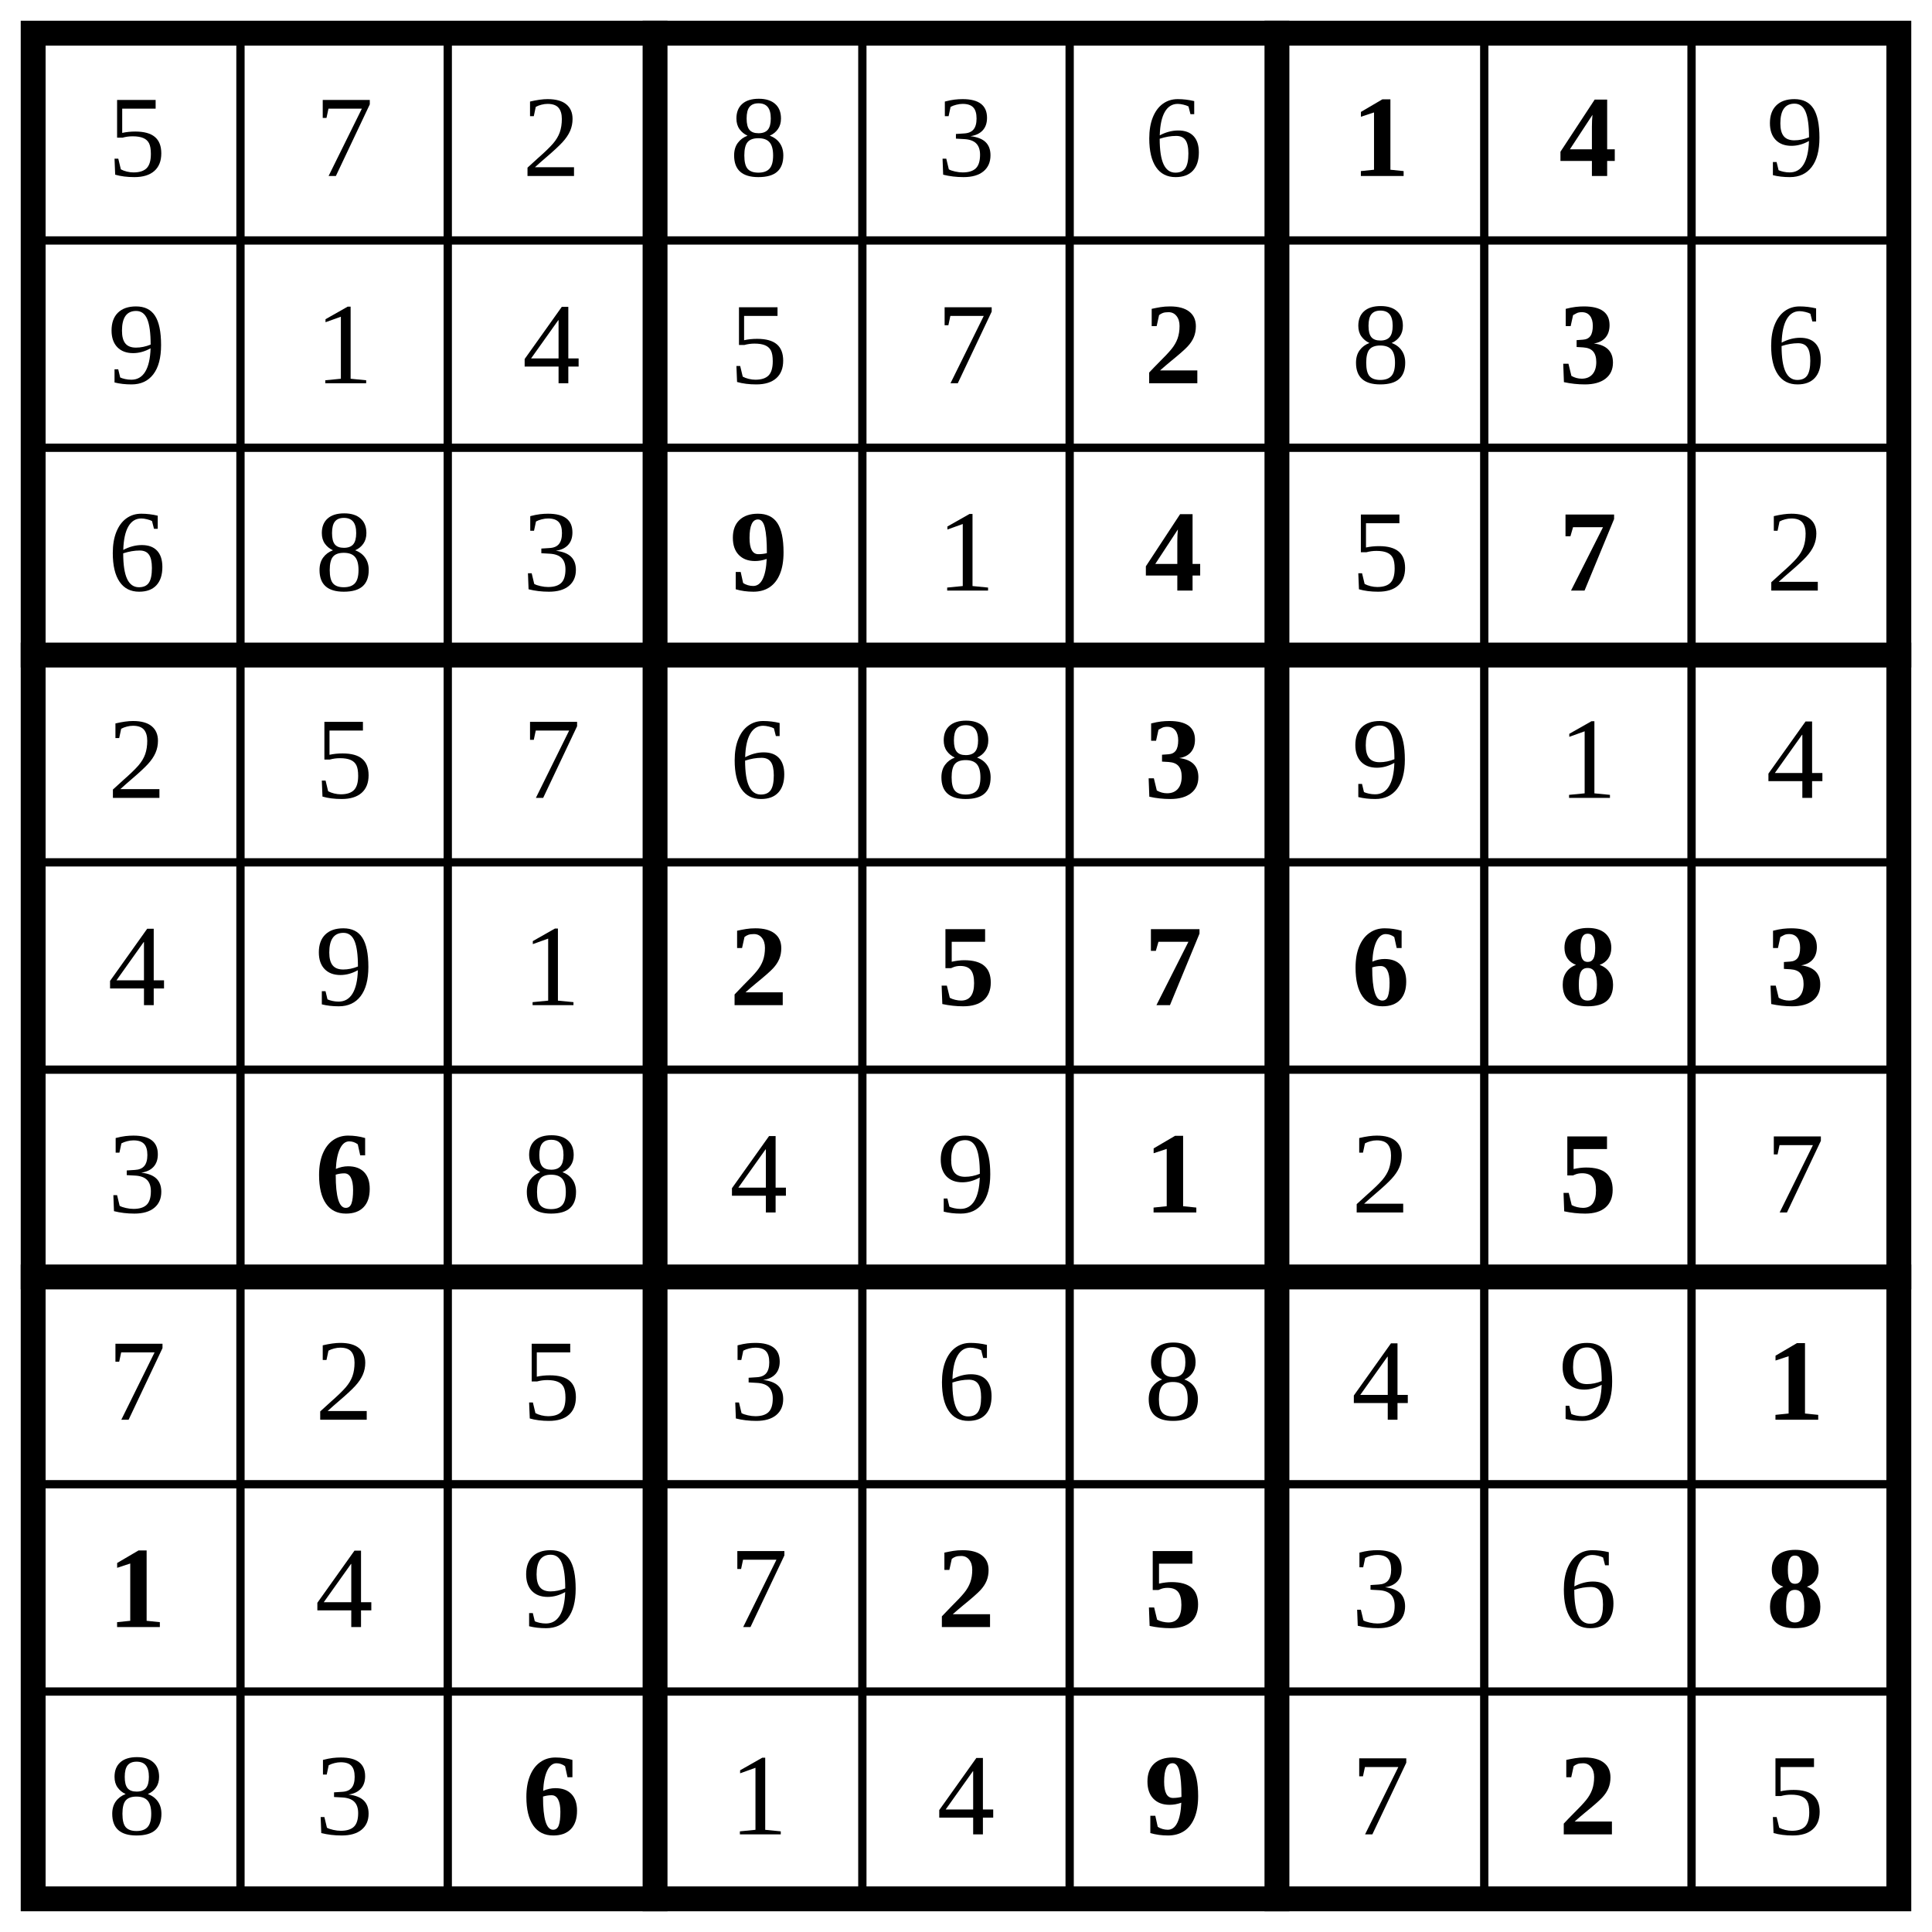
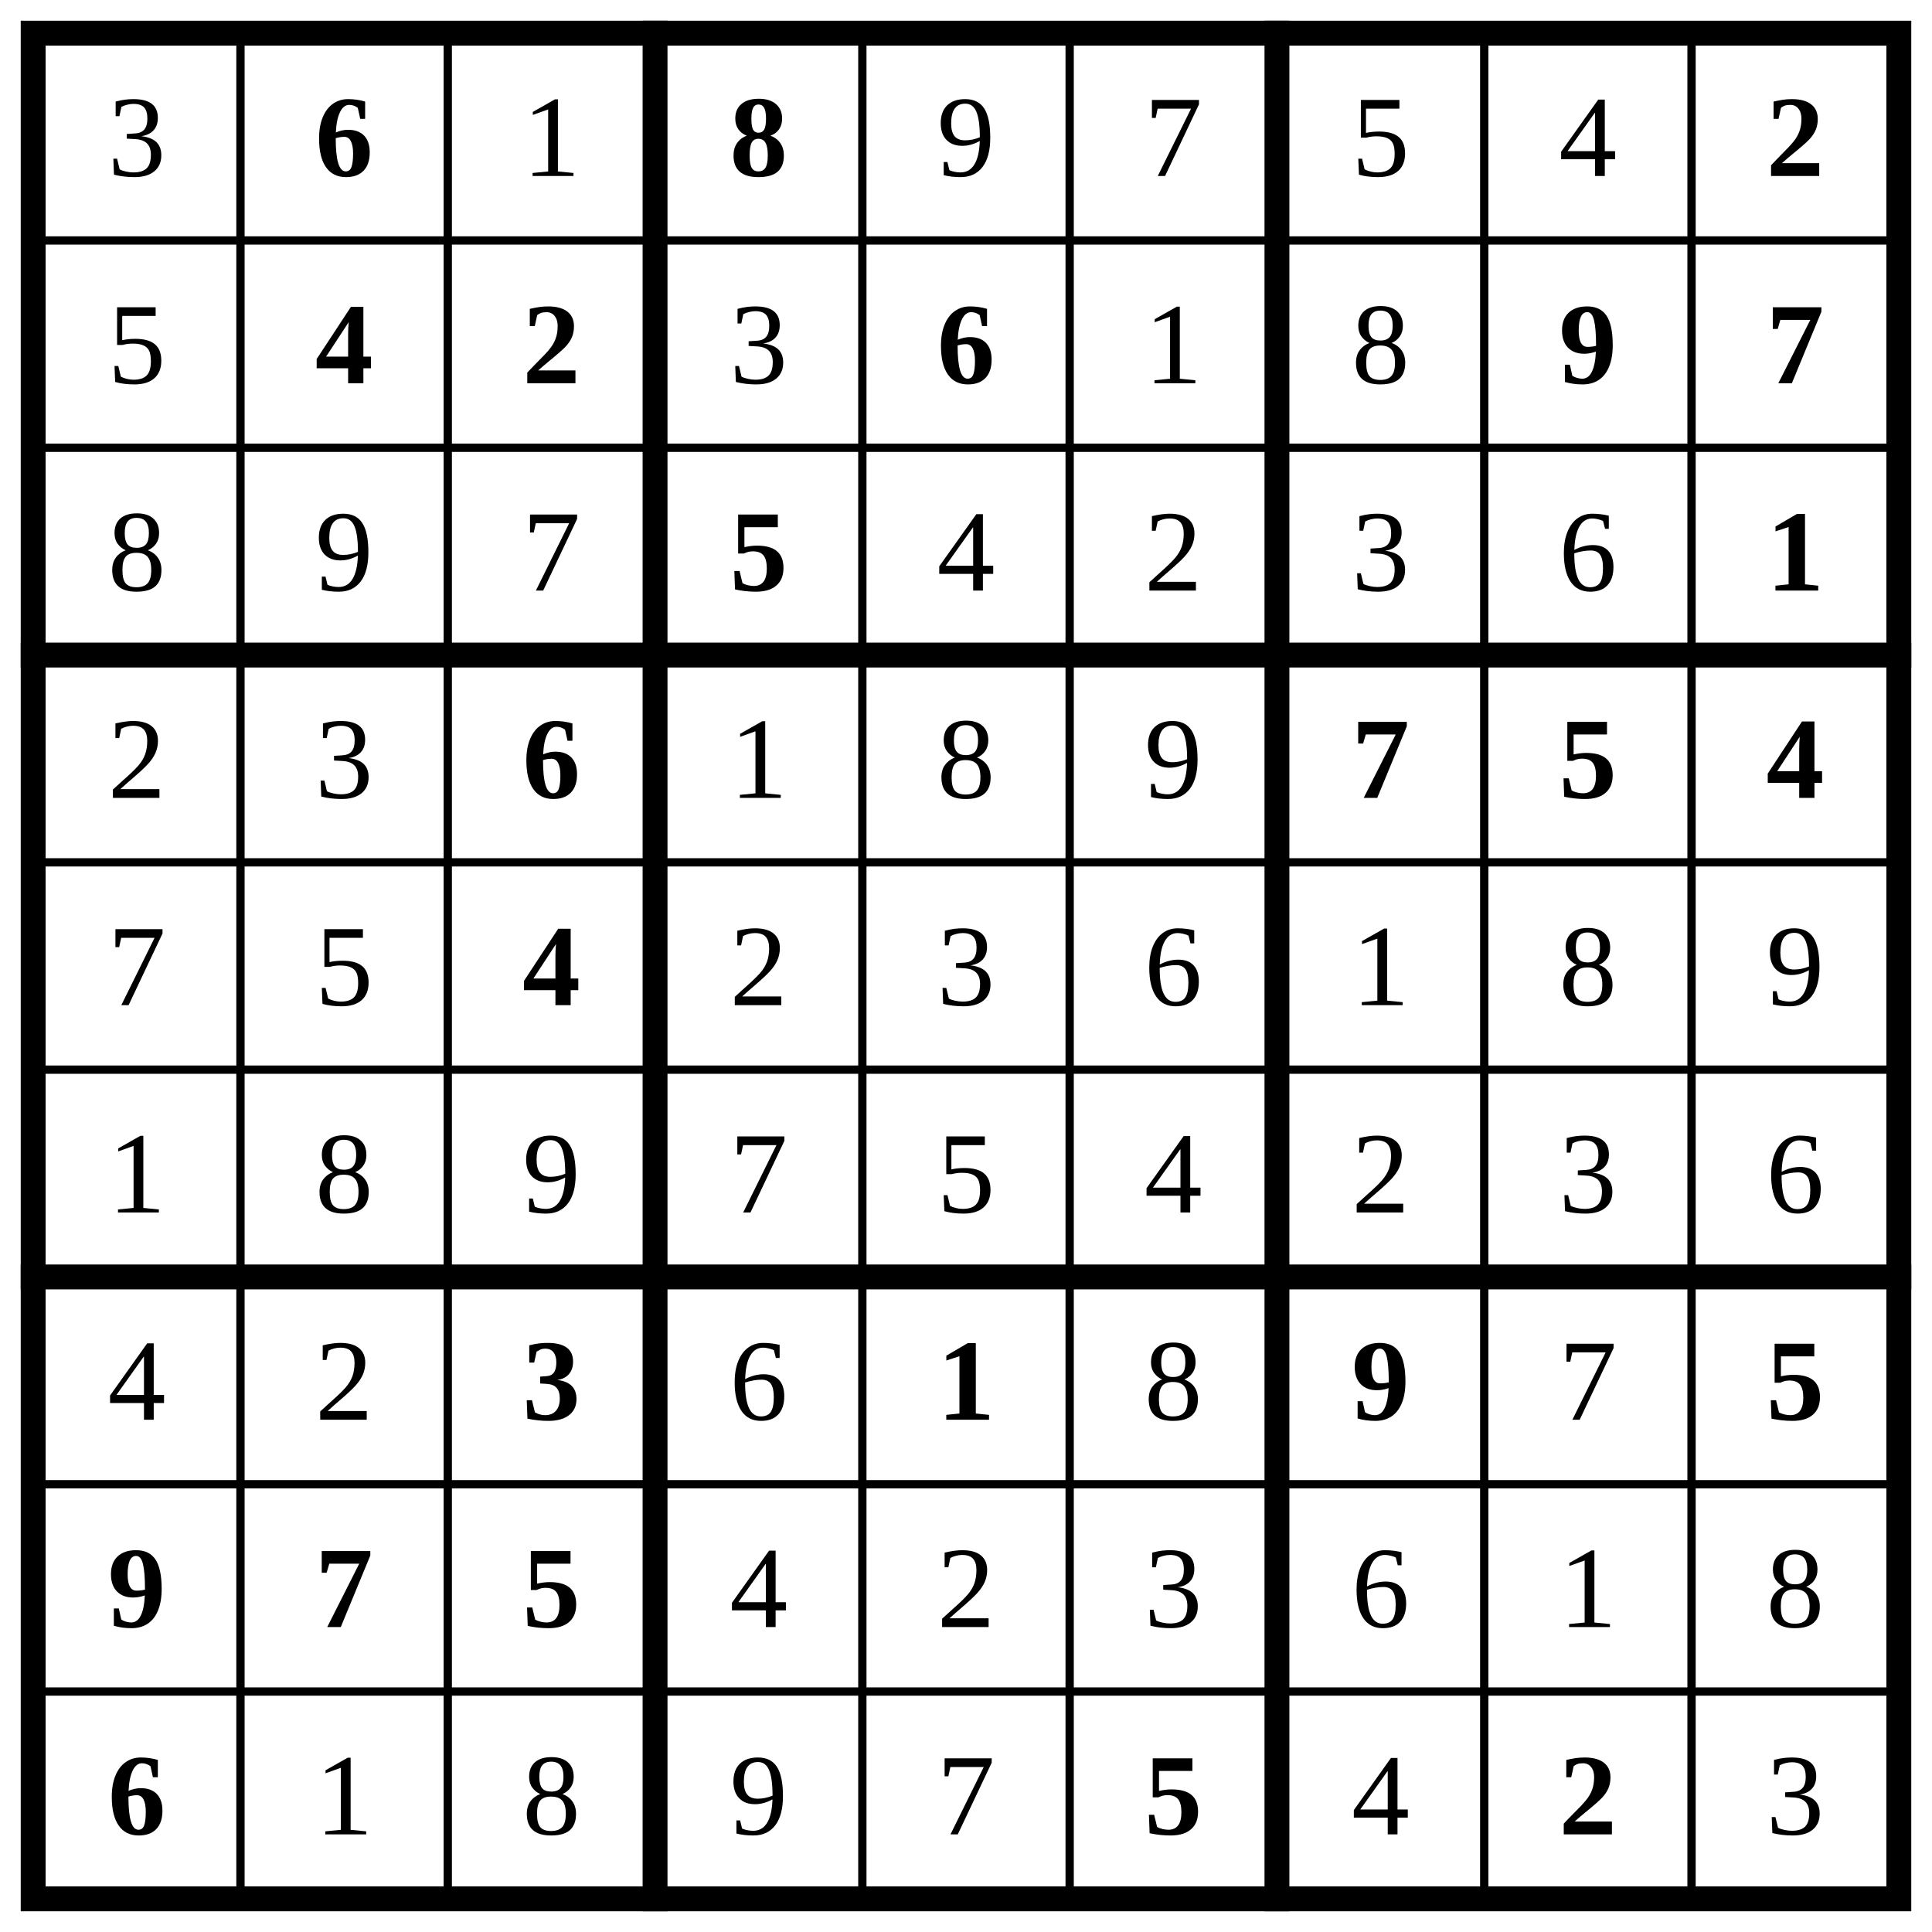
<svg xmlns="http://www.w3.org/2000/svg" class="p" viewBox="0 0 932 932" preserveAspectRatio="xMidYMid meet" shape-rendering="geometricPrecision">
  <path d="M16 116H916M16 216H916M16 416H916M16 516H916M16 716H916M16 816H916M116 16V916M216 16V916M416 16V916M516 16V916M716 16V916M816 16V916" fill="none" stroke="#000" stroke-width="4" stroke-linecap="square" />
  <path d="M16 316H916M16 616H916M316 16V916M616 16V916" fill="none" stroke="#000" stroke-width="12" stroke-linecap="square" />
  <rect x="16" y="16" width="900" height="900" fill="none" stroke="#000" stroke-width="12" />
+   <text x="66" y="66" font-size="56" text-anchor="middle" dominant-baseline="central" fill="#000">3</text>
+   <text x="166" y="66" font-size="56" text-anchor="middle" dominant-baseline="central" fill="#000" font-weight="700">6</text>
+   <text x="266" y="66" font-size="56" text-anchor="middle" dominant-baseline="central" fill="#000">1</text>
+   <text x="366" y="66" font-size="56" text-anchor="middle" dominant-baseline="central" fill="#000" font-weight="700">8</text>
  <g fill="#000" font-size="56" text-anchor="middle" dominant-baseline="central">
-     <text x="66" y="66">5</text>
-     <text x="166" y="66">7</text>
-     <text x="266" y="66">2</text>
-     <text x="366" y="66">8</text>
-     <text x="466" y="66">3</text>
-     <text x="566" y="66">6</text>
+     <text x="466" y="66">9</text>
+     <text x="566" y="66">7</text>
+     <text x="666" y="66">5</text>
+     <text x="766" y="66">4</text>
+   </g>
+   <text x="866" y="66" font-size="56" text-anchor="middle" dominant-baseline="central" fill="#000" font-weight="700">2</text>
+   <text x="66" y="166" font-size="56" text-anchor="middle" dominant-baseline="central" fill="#000">5</text>
+   <g fill="#000" font-size="56" font-weight="700" text-anchor="middle" dominant-baseline="central">
+     <text x="166" y="166">4</text>
+     <text x="266" y="166">2</text>
+   </g>
+   <text x="366" y="166" font-size="56" text-anchor="middle" dominant-baseline="central" fill="#000">3</text>
+   <text x="466" y="166" font-size="56" text-anchor="middle" dominant-baseline="central" fill="#000" font-weight="700">6</text>
+   <g fill="#000" font-size="56" text-anchor="middle" dominant-baseline="central">
+     <text x="566" y="166">1</text>
+     <text x="666" y="166">8</text>
  </g>
  <g fill="#000" font-size="56" font-weight="700" text-anchor="middle" dominant-baseline="central">
-     <text x="666" y="66">1</text>
-     <text x="766" y="66">4</text>
+     <text x="766" y="166">9</text>
+     <text x="866" y="166">7</text>
  </g>
  <g fill="#000" font-size="56" text-anchor="middle" dominant-baseline="central">
-     <text x="866" y="66">9</text>
-     <text x="66" y="166">9</text>
-     <text x="166" y="166">1</text>
-     <text x="266" y="166">4</text>
-     <text x="366" y="166">5</text>
-     <text x="466" y="166">7</text>
+     <text x="66" y="266">8</text>
+     <text x="166" y="266">9</text>
+     <text x="266" y="266">7</text>
  </g>
-   <text x="566" y="166" font-size="56" text-anchor="middle" dominant-baseline="central" fill="#000" font-weight="700">2</text>
-   <text x="666" y="166" font-size="56" text-anchor="middle" dominant-baseline="central" fill="#000">8</text>
-   <text x="766" y="166" font-size="56" text-anchor="middle" dominant-baseline="central" fill="#000" font-weight="700">3</text>
+   <text x="366" y="266" font-size="56" text-anchor="middle" dominant-baseline="central" fill="#000" font-weight="700">5</text>
  <g fill="#000" font-size="56" text-anchor="middle" dominant-baseline="central">
-     <text x="866" y="166">6</text>
-     <text x="66" y="266">6</text>
-     <text x="166" y="266">8</text>
-     <text x="266" y="266">3</text>
+     <text x="466" y="266">4</text>
+     <text x="566" y="266">2</text>
+     <text x="666" y="266">3</text>
+     <text x="766" y="266">6</text>
  </g>
-   <text x="366" y="266" font-size="56" text-anchor="middle" dominant-baseline="central" fill="#000" font-weight="700">9</text>
-   <text x="466" y="266" font-size="56" text-anchor="middle" dominant-baseline="central" fill="#000">1</text>
-   <text x="566" y="266" font-size="56" text-anchor="middle" dominant-baseline="central" fill="#000" font-weight="700">4</text>
-   <text x="666" y="266" font-size="56" text-anchor="middle" dominant-baseline="central" fill="#000">5</text>
-   <text x="766" y="266" font-size="56" text-anchor="middle" dominant-baseline="central" fill="#000" font-weight="700">7</text>
+   <text x="866" y="266" font-size="56" text-anchor="middle" dominant-baseline="central" fill="#000" font-weight="700">1</text>
  <g fill="#000" font-size="56" text-anchor="middle" dominant-baseline="central">
-     <text x="866" y="266">2</text>
    <text x="66" y="366">2</text>
-     <text x="166" y="366">5</text>
-     <text x="266" y="366">7</text>
-     <text x="366" y="366">6</text>
+     <text x="166" y="366">3</text>
+   </g>
+   <text x="266" y="366" font-size="56" text-anchor="middle" dominant-baseline="central" fill="#000" font-weight="700">6</text>
+   <g fill="#000" font-size="56" text-anchor="middle" dominant-baseline="central">
+     <text x="366" y="366">1</text>
    <text x="466" y="366">8</text>
-   </g>
-   <text x="566" y="366" font-size="56" text-anchor="middle" dominant-baseline="central" fill="#000" font-weight="700">3</text>
-   <g fill="#000" font-size="56" text-anchor="middle" dominant-baseline="central">
-     <text x="666" y="366">9</text>
-     <text x="766" y="366">1</text>
-     <text x="866" y="366">4</text>
-     <text x="66" y="466">4</text>
-     <text x="166" y="466">9</text>
-     <text x="266" y="466">1</text>
+     <text x="566" y="366">9</text>
  </g>
  <g fill="#000" font-size="56" font-weight="700" text-anchor="middle" dominant-baseline="central">
-     <text x="366" y="466">2</text>
-     <text x="466" y="466">5</text>
-     <text x="566" y="466">7</text>
-     <text x="666" y="466">6</text>
-     <text x="766" y="466">8</text>
-     <text x="866" y="466">3</text>
-   </g>
-   <text x="66" y="566" font-size="56" text-anchor="middle" dominant-baseline="central" fill="#000">3</text>
-   <text x="166" y="566" font-size="56" text-anchor="middle" dominant-baseline="central" fill="#000" font-weight="700">6</text>
-   <g fill="#000" font-size="56" text-anchor="middle" dominant-baseline="central">
-     <text x="266" y="566">8</text>
-     <text x="366" y="566">4</text>
-     <text x="466" y="566">9</text>
-   </g>
-   <text x="566" y="566" font-size="56" text-anchor="middle" dominant-baseline="central" fill="#000" font-weight="700">1</text>
-   <text x="666" y="566" font-size="56" text-anchor="middle" dominant-baseline="central" fill="#000">2</text>
-   <text x="766" y="566" font-size="56" text-anchor="middle" dominant-baseline="central" fill="#000" font-weight="700">5</text>
-   <g fill="#000" font-size="56" text-anchor="middle" dominant-baseline="central">
-     <text x="866" y="566">7</text>
-     <text x="66" y="666">7</text>
-     <text x="166" y="666">2</text>
-     <text x="266" y="666">5</text>
-     <text x="366" y="666">3</text>
-     <text x="466" y="666">6</text>
-     <text x="566" y="666">8</text>
-     <text x="666" y="666">4</text>
-     <text x="766" y="666">9</text>
-   </g>
-   <g fill="#000" font-size="56" font-weight="700" text-anchor="middle" dominant-baseline="central">
-     <text x="866" y="666">1</text>
-     <text x="66" y="766">1</text>
+     <text x="666" y="366">7</text>
+     <text x="766" y="366">5</text>
+     <text x="866" y="366">4</text>
  </g>
  <g fill="#000" font-size="56" text-anchor="middle" dominant-baseline="central">
-     <text x="166" y="766">4</text>
-     <text x="266" y="766">9</text>
-     <text x="366" y="766">7</text>
+     <text x="66" y="466">7</text>
+     <text x="166" y="466">5</text>
  </g>
+   <text x="266" y="466" font-size="56" text-anchor="middle" dominant-baseline="central" fill="#000" font-weight="700">4</text>
+   <g fill="#000" font-size="56" text-anchor="middle" dominant-baseline="central">
+     <text x="366" y="466">2</text>
+     <text x="466" y="466">3</text>
+     <text x="566" y="466">6</text>
+     <text x="666" y="466">1</text>
+     <text x="766" y="466">8</text>
+     <text x="866" y="466">9</text>
+     <text x="66" y="566">1</text>
+     <text x="166" y="566">8</text>
+     <text x="266" y="566">9</text>
+     <text x="366" y="566">7</text>
+     <text x="466" y="566">5</text>
+     <text x="566" y="566">4</text>
+     <text x="666" y="566">2</text>
+     <text x="766" y="566">3</text>
+     <text x="866" y="566">6</text>
+     <text x="66" y="666">4</text>
+     <text x="166" y="666">2</text>
+   </g>
+   <text x="266" y="666" font-size="56" text-anchor="middle" dominant-baseline="central" fill="#000" font-weight="700">3</text>
+   <text x="366" y="666" font-size="56" text-anchor="middle" dominant-baseline="central" fill="#000">6</text>
+   <text x="466" y="666" font-size="56" text-anchor="middle" dominant-baseline="central" fill="#000" font-weight="700">1</text>
+   <text x="566" y="666" font-size="56" text-anchor="middle" dominant-baseline="central" fill="#000">8</text>
+   <text x="666" y="666" font-size="56" text-anchor="middle" dominant-baseline="central" fill="#000" font-weight="700">9</text>
+   <text x="766" y="666" font-size="56" text-anchor="middle" dominant-baseline="central" fill="#000">7</text>
  <g fill="#000" font-size="56" font-weight="700" text-anchor="middle" dominant-baseline="central">
-     <text x="466" y="766">2</text>
-     <text x="566" y="766">5</text>
+     <text x="866" y="666">5</text>
+     <text x="66" y="766">9</text>
+     <text x="166" y="766">7</text>
+     <text x="266" y="766">5</text>
  </g>
  <g fill="#000" font-size="56" text-anchor="middle" dominant-baseline="central">
-     <text x="666" y="766">3</text>
-     <text x="766" y="766">6</text>
+     <text x="366" y="766">4</text>
+     <text x="466" y="766">2</text>
+     <text x="566" y="766">3</text>
+     <text x="666" y="766">6</text>
+     <text x="766" y="766">1</text>
+     <text x="866" y="766">8</text>
  </g>
-   <text x="866" y="766" font-size="56" text-anchor="middle" dominant-baseline="central" fill="#000" font-weight="700">8</text>
+   <text x="66" y="866" font-size="56" text-anchor="middle" dominant-baseline="central" fill="#000" font-weight="700">6</text>
  <g fill="#000" font-size="56" text-anchor="middle" dominant-baseline="central">
-     <text x="66" y="866">8</text>
-     <text x="166" y="866">3</text>
+     <text x="166" y="866">1</text>
+     <text x="266" y="866">8</text>
+     <text x="366" y="866">9</text>
+     <text x="466" y="866">7</text>
  </g>
-   <text x="266" y="866" font-size="56" text-anchor="middle" dominant-baseline="central" fill="#000" font-weight="700">6</text>
-   <g fill="#000" font-size="56" text-anchor="middle" dominant-baseline="central">
-     <text x="366" y="866">1</text>
-     <text x="466" y="866">4</text>
-   </g>
-   <text x="566" y="866" font-size="56" text-anchor="middle" dominant-baseline="central" fill="#000" font-weight="700">9</text>
-   <text x="666" y="866" font-size="56" text-anchor="middle" dominant-baseline="central" fill="#000">7</text>
+   <text x="566" y="866" font-size="56" text-anchor="middle" dominant-baseline="central" fill="#000" font-weight="700">5</text>
+   <text x="666" y="866" font-size="56" text-anchor="middle" dominant-baseline="central" fill="#000">4</text>
  <text x="766" y="866" font-size="56" text-anchor="middle" dominant-baseline="central" fill="#000" font-weight="700">2</text>
-   <text x="866" y="866" font-size="56" text-anchor="middle" dominant-baseline="central" fill="#000">5</text>
+   <text x="866" y="866" font-size="56" text-anchor="middle" dominant-baseline="central" fill="#000">3</text>
</svg>
